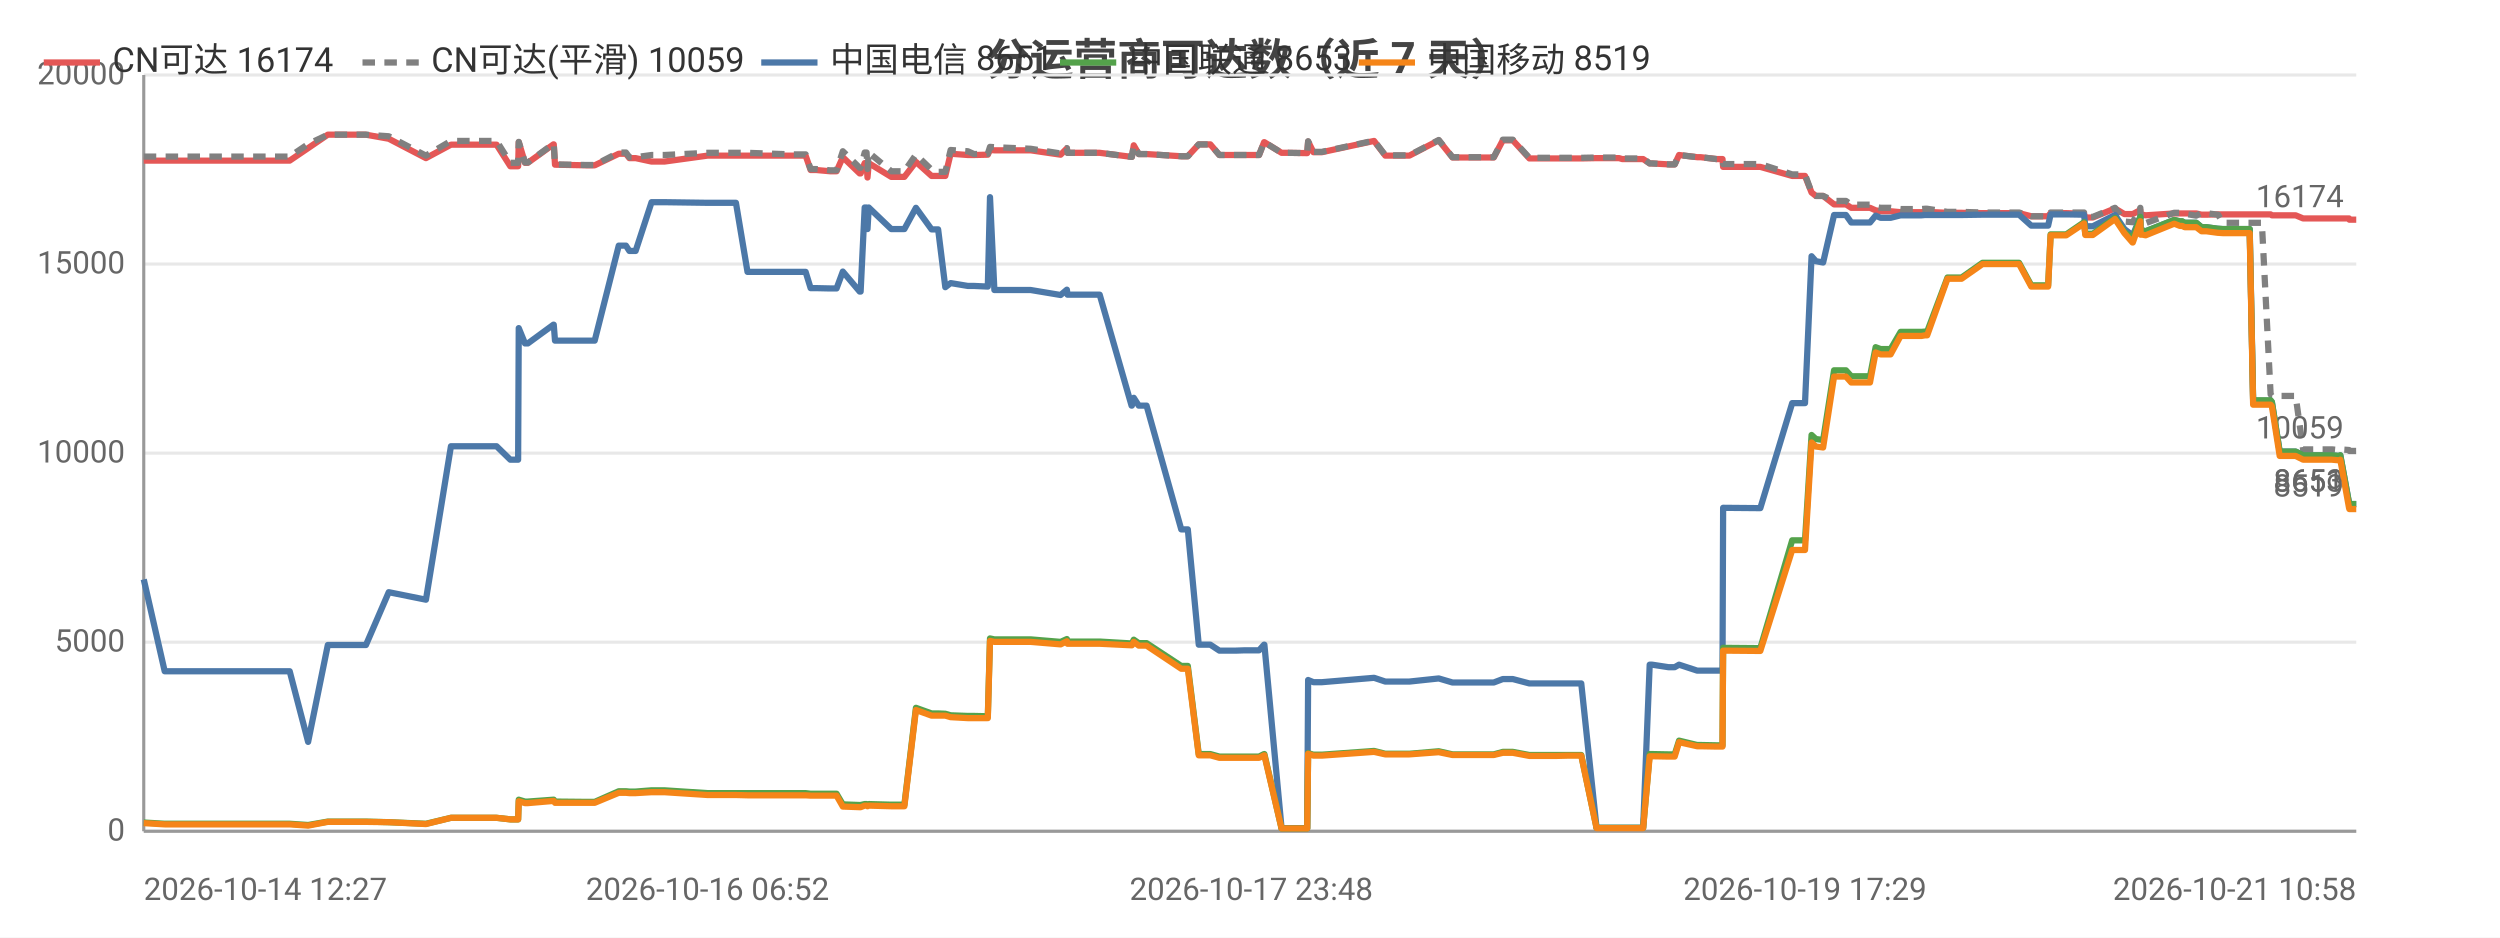
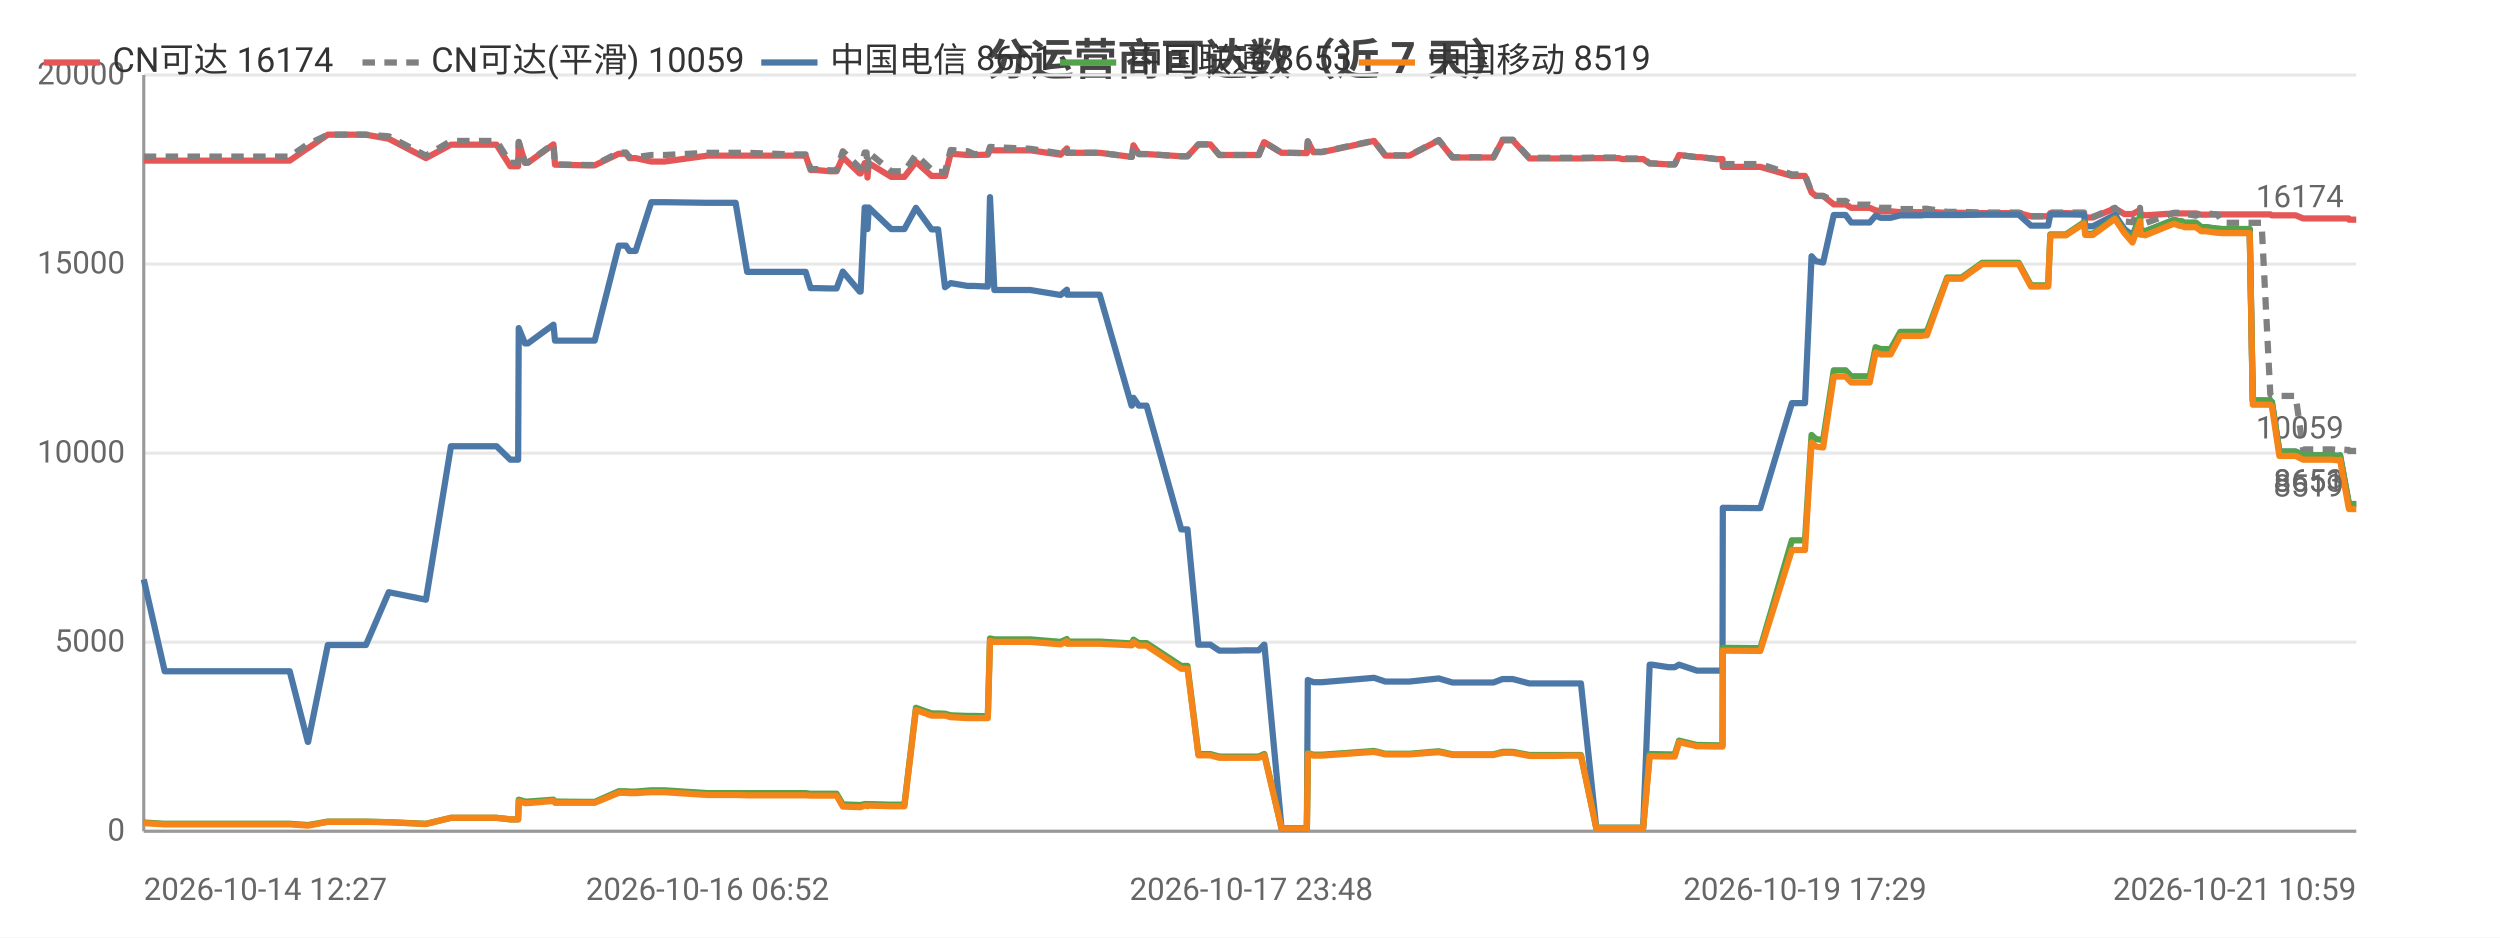
<svg xmlns="http://www.w3.org/2000/svg" width="800" height="300" viewBox="0 0 800 300">
  <rect width="800" height="300" fill="#ffffff" />
  <style>text{font-family:system-ui,-apple-system,'Segoe UI',Roboto,'PingFang SC','Microsoft YaHei','Noto Sans CJK SC',sans-serif}.g{stroke:#e8e8e8;stroke-width:1}.a{stroke:#999;stroke-width:1}.t{font-size:10px;fill:#666}.m{font-size:10px;text-anchor:middle;fill:#666}.e{font-size:10px;text-anchor:end;fill:#666}.l{font-size:11px;fill:#333}.tt{font-size:14px;font-weight:600;text-anchor:middle;fill:#444}.em{font-size:13px;text-anchor:middle;fill:#999}</style>
  <text class="tt" x="400.0" y="24">分运营商可达数（近 7 天）</text>
  <line class="g" x1="46" y1="266" x2="754" y2="266" />
  <text class="e" x="40" y="269">0</text>
  <line class="g" x1="46" y1="205.5" x2="754" y2="205.5" />
  <text class="e" x="40" y="208.5">5000</text>
  <line class="g" x1="46" y1="145" x2="754" y2="145" />
  <text class="e" x="40" y="148">10000</text>
  <line class="g" x1="46" y1="84.5" x2="754" y2="84.5" />
  <text class="e" x="40" y="87.5">15000</text>
  <line class="g" x1="46" y1="24" x2="754" y2="24" />
  <text class="e" x="40" y="27">20000</text>
  <line class="a" x1="46" y1="24" x2="46" y2="266" />
  <line class="a" x1="46" y1="266" x2="754" y2="266" />
-   <polyline fill="none" stroke="#e45756" stroke-width="2" stroke-linejoin="round" points="46,51.4 52.7,51.4 57.6,51.4 67.9,51.4 68.7,51.4 73.4,51.4 79.1,51.4 82.9,51.4 92.7,51.4 98.6,47.4 98.6,47.4 104.9,43.1 104.9,43.1 108.6,43.1 117.1,43.1 124.4,44.4 124.4,44.4 136.3,50.6 144.3,46.3 144.4,46.3 146.6,46.3 146.7,46.3 148.2,46.3 149.2,46.3 150.7,46.3 154.1,46.3 158.9,46.3 163.3,53.2 165.8,53.2 166.0,45.5 168.0,52.1 168.9,52.1 177.1,46.2 177.2,46.2 177.6,52.7 187.6,52.9 188.2,52.9 188.2,52.9 190.3,52.9 198.0,49.2 198.1,49.2 200.3,49.2 201.4,50.6 203.4,50.6 208.5,51.7 208.5,51.7 210.3,51.7 210.4,51.7 212.6,51.7 226.4,49.8 226.5,49.8 227.1,49.8 229.1,49.8 235.5,49.8 239.2,49.8 253.4,49.8 253.8,49.8 254.7,49.8 255.4,49.8 255.5,49.8 257.8,49.8 259.4,54.4 261.2,54.4 265.6,54.8 265.6,54.8 267.7,54.8 269.7,50.3 275.1,55.5 275.4,55.5 276.7,52.2 277.3,52.2 277.6,56.8 278.0,52.2 285.2,56.6 285.2,56.6 287.2,56.6 289.4,56.6 293.1,51.8 293.1,51.8 298.1,56.3 298.2,56.3 300.2,56.3 302.5,56.3 304.2,49.2 304.3,49.2 309.7,49.6 309.7,49.6 311.7,49.6 316.1,49.5 316.8,48.0 316.8,48.0 318.2,48.1 329.8,48.1 339.4,49.5 339.4,49.5 341.4,47.5 341.6,48.9 351.9,48.9 362.1,50.2 362.2,50.2 362.8,46.5 364.4,49.3 366.9,49.3 378.0,50.0 379.1,50.0 379.2,50.0 380.1,50.0 383.6,46.2 385.0,46.2 387.3,46.2 390.2,49.6 392.2,49.6 395.5,49.6 398.3,49.6 398.4,49.6 398.6,49.6 400.4,49.6 402.9,49.6 404.5,45.5 404.6,45.5 410.1,48.9 410.2,48.9 412.2,48.9 418.1,49.0 418.3,49.0 418.6,45.3 420.3,48.7 423.0,48.7 439.7,45.1 443.3,49.8 451.0,49.8 460.4,44.9 464.8,50.4 466.8,50.4 469.8,50.4 474.9,50.4 478.0,50.4 480.9,44.9 481.6,44.9 481.7,44.9 482.0,44.9 482.8,44.9 483.6,44.9 484.1,44.9 489.4,50.7 489.6,50.7 490.1,50.7 493.4,50.7 497.3,50.7 498.0,50.7 501.6,50.7 505.3,50.7 506.0,50.7 510.9,50.6 518.1,50.6 519.1,50.9 519.7,50.9 520.2,50.9 525.8,50.9 527.9,52.3 528.1,52.3 528.7,52.3 533.9,52.6 535.9,52.6 537.3,49.6 537.3,49.6 543.1,50.3 544.2,50.3 549.3,50.9 551.2,50.9 551.4,53.4 562.5,53.4 562.7,53.4 563.3,53.4 573.5,56.3 574.3,56.3 575.4,56.3 575.4,56.3 577.6,56.3 579.7,61.6 581.1,62.7 581.2,62.7 583.4,62.7 586.9,65.4 586.9,65.4 587.7,65.4 588.5,65.4 589.1,65.4 590.7,65.4 592.4,66.5 593.2,66.5 596.2,66.5 598.4,66.5 600.2,67.3 601.8,67.6 603.9,67.6 605.0,67.6 608.2,67.9 609.7,67.9 610.2,67.9 613.9,67.9 614.0,67.9 614.4,67.9 614.9,67.9 616.0,67.8 616.7,67.8 623.2,68.1 623.2,68.1 624.5,68.1 626.6,68.1 626.8,68.1 627.7,68.1 634.4,68.2 634.5,68.2 635.2,68.2 635.9,68.2 636.9,68.2 646.1,68.2 650.0,69.2 653.2,69.2 655.4,69.2 656.2,68.2 656.3,68.2 657.0,68.2 657.1,68.2 657.5,68.2 657.8,68.2 661.2,68.2 666.9,68.4 667.3,69.6 667.4,69.6 669.7,69.6 676.8,66.7 676.8,66.7 679.8,68.5 682.4,68.5 682.5,68.5 684.9,67.2 685.0,68.7 685.6,68.7 686.6,68.9 695.7,68.3 695.8,68.3 697.6,68.3 698.3,68.3 699.1,68.3 702.7,68.3 702.8,68.3 704.5,68.7 705.3,68.7 706.0,68.7 709.7,68.6 709.8,68.6 711.3,68.6 715.9,68.6 716.1,68.6 716.4,68.6 716.4,68.6 716.8,68.6 717.7,68.6 719.2,68.6 719.9,68.6 719.9,68.6 721.0,68.6 723.4,68.6 723.7,68.6 723.8,68.6 726.6,68.6 727.0,68.9 727.0,68.9 729.5,68.9 731.5,68.9 732.2,68.9 732.3,68.9 734.6,68.9 737.0,69.9 737.1,69.9 739.7,69.9 741.3,69.9 742.8,69.9 743.4,69.9 743.4,69.9 744.2,69.9 746.2,69.9 748.4,69.9 748.4,69.9 748.9,69.9 751.7,69.9 751.8,70.3 753.1,70.3 754,70.3" />
+   <polyline fill="none" stroke="#e45756" stroke-width="2" stroke-linejoin="round" points="46,51.4 52.7,51.4 57.6,51.4 67.9,51.4 68.6,51.4 73.4,51.4 79.1,51.4 82.9,51.4 92.7,51.4 98.5,47.4 98.6,47.4 104.9,43.1 104.9,43.1 108.6,43.1 117.1,43.1 124.4,44.4 124.4,44.4 136.3,50.6 144.3,46.3 144.3,46.3 146.6,46.3 146.7,46.3 148.2,46.3 149.2,46.3 150.7,46.3 154.1,46.3 158.9,46.3 163.3,53.2 165.8,53.2 166.0,45.5 168.0,52.1 168.9,52.1 177.1,46.2 177.1,46.2 177.6,52.7 187.6,52.9 188.2,52.9 188.2,52.9 190.3,52.9 198.0,49.2 198.1,49.2 200.3,49.2 201.4,50.6 203.4,50.6 208.4,51.7 208.5,51.7 210.3,51.7 210.3,51.7 212.6,51.7 226.4,49.8 226.5,49.8 227.1,49.8 229.1,49.8 235.4,49.8 239.1,49.8 253.4,49.8 253.8,49.8 254.7,49.8 255.4,49.8 255.5,49.8 257.8,49.8 259.4,54.4 261.2,54.4 265.6,54.8 265.6,54.8 267.7,54.8 269.7,50.3 275.1,55.5 275.4,55.5 276.7,52.2 277.3,52.2 277.6,56.8 278.0,52.2 285.2,56.6 285.2,56.6 287.2,56.6 289.4,56.6 293.1,51.8 293.1,51.8 298.1,56.3 298.1,56.3 300.2,56.3 302.4,56.3 304.2,49.2 304.3,49.2 309.6,49.6 309.7,49.6 311.7,49.6 316.1,49.5 316.8,48.0 316.8,48.0 318.2,48.1 329.7,48.1 339.4,49.5 339.4,49.5 341.4,47.5 341.5,48.9 351.9,48.9 362.1,50.2 362.2,50.2 362.7,46.5 364.4,49.3 366.9,49.3 378.0,50.0 379.1,50.0 379.2,50.0 380.0,50.0 383.5,46.2 385.0,46.2 387.3,46.2 390.2,49.6 392.1,49.6 395.5,49.6 398.3,49.6 398.4,49.6 398.6,49.6 400.4,49.6 402.8,49.6 404.5,45.5 404.6,45.5 410.1,48.9 410.1,48.9 412.2,48.9 418.1,49.0 418.2,49.0 418.5,45.3 420.3,48.7 423.0,48.7 439.7,45.1 443.3,49.8 451.0,49.8 460.4,44.9 464.8,50.4 466.8,50.4 469.8,50.4 474.8,50.4 477.9,50.4 480.8,44.9 481.5,44.9 481.7,44.9 482.0,44.9 482.8,44.9 483.6,44.9 484.1,44.9 489.4,50.7 489.5,50.7 490.1,50.7 493.3,50.7 497.2,50.7 498.0,50.7 501.6,50.7 505.3,50.7 505.9,50.7 510.8,50.6 518.0,50.6 519.1,50.9 519.7,50.9 520.1,50.9 525.8,50.9 527.9,52.3 528.1,52.3 528.7,52.3 533.9,52.6 535.9,52.6 537.3,49.6 537.3,49.6 543.0,50.3 544.2,50.3 549.3,50.9 551.2,50.9 551.3,53.4 562.5,53.4 562.7,53.4 563.3,53.4 573.4,56.3 574.3,56.3 575.3,56.3 575.4,56.3 577.6,56.3 579.7,61.6 581.1,62.7 581.1,62.7 583.4,62.7 586.8,65.4 586.9,65.4 587.6,65.4 588.4,65.4 589.1,65.4 590.6,65.4 592.4,66.5 593.1,66.5 596.2,66.5 598.3,66.5 600.2,67.3 601.8,67.6 603.8,67.6 605.0,67.6 608.1,67.9 609.7,67.9 610.1,67.9 613.8,67.9 614.0,67.9 614.3,67.9 614.9,67.9 615.9,67.8 616.6,67.8 623.1,68.1 623.2,68.1 624.5,68.1 626.6,68.1 626.7,68.1 627.7,68.1 634.3,68.2 634.4,68.2 635.1,68.2 635.8,68.2 636.8,68.2 646.0,68.2 649.9,69.2 653.1,69.2 655.4,69.2 656.1,68.2 656.2,68.2 657.0,68.2 657.0,68.2 657.5,68.2 657.8,68.2 661.1,68.2 666.9,68.4 667.3,69.6 667.3,69.6 669.7,69.6 676.7,66.7 676.8,66.7 679.8,68.5 682.4,68.5 682.4,68.5 684.8,67.2 684.9,68.7 685.6,68.7 686.5,68.9 695.6,68.3 695.7,68.3 697.6,68.3 698.2,68.3 699.0,68.3 702.6,68.3 702.7,68.3 704.4,68.7 705.3,68.7 705.9,68.7 709.6,68.6 709.7,68.6 711.2,68.6 715.8,68.6 716.0,68.6 716.3,68.6 716.4,68.6 716.7,68.6 717.7,68.6 719.1,68.6 719.8,68.6 719.9,68.6 720.9,68.6 723.3,68.6 723.7,68.6 723.7,68.6 726.5,68.6 726.9,68.9 727.0,68.9 729.4,68.9 731.4,68.9 732.2,68.9 732.2,68.9 734.6,68.9 737.0,69.9 737.0,69.9 739.6,69.9 741.3,69.9 742.8,69.9 743.3,69.9 743.3,69.9 744.1,69.9 746.1,69.9 748.3,69.9 748.4,69.9 748.8,69.9 751.6,69.9 751.7,70.3 753.0,70.3 753.9,70.3 754,70.3" />
  <text class="t" x="750" y="66.3" text-anchor="end" fill="#e45756">16174</text>
-   <polyline fill="none" stroke="#808080" stroke-width="2" stroke-dasharray="4,3" stroke-linejoin="round" points="46,50.1 52.7,50.1 57.6,50.1 67.9,50.1 68.7,50.1 73.4,50.1 79.1,50.1 82.9,50.1 92.7,50.1 98.6,46.1 98.6,46.1 104.9,43.1 104.9,43.1 108.6,43.1 117.1,43.1 124.4,43.6 124.4,43.6 136.3,49.8 144.3,45.1 144.4,45.1 146.6,45.1 146.7,45.1 148.2,45.1 149.2,45.1 150.7,45.1 154.1,45.1 158.9,45.1 163.3,52.1 165.8,52.1 166.0,45.4 168.0,52.0 168.9,52.0 177.1,46.0 177.2,46.0 177.6,52.6 187.6,52.8 188.2,52.8 188.2,52.8 190.3,52.8 198.0,48.8 198.1,48.8 200.3,48.8 201.4,50.3 203.4,50.3 208.5,49.6 208.5,49.6 210.3,49.6 210.4,49.6 212.6,49.6 226.4,48.9 226.5,48.9 227.1,48.9 229.1,48.9 235.5,48.9 239.2,48.9 253.4,49.4 253.8,49.4 254.7,49.4 255.4,49.4 255.5,49.4 257.8,49.4 259.4,54.1 261.2,54.1 265.6,54.5 265.6,54.5 267.7,54.5 269.7,48.4 275.1,53.7 275.4,53.7 276.7,48.8 277.3,48.8 277.6,54.1 278.0,48.8 285.2,54.8 285.2,54.8 287.2,54.8 289.4,54.8 293.1,49.5 293.1,49.5 298.1,54.3 298.2,54.3 300.2,55.0 302.5,55.0 304.2,48.0 304.3,48.0 309.7,48.4 309.7,48.4 311.7,49.3 316.1,49.2 316.8,47.0 316.8,47.0 318.2,47.1 329.8,47.6 339.4,49.1 339.4,49.1 341.4,47.4 341.6,48.9 351.9,48.9 362.1,50.2 362.2,50.2 362.8,46.5 364.4,49.3 366.9,49.3 378.0,50.0 379.1,50.0 379.2,50.0 380.1,50.0 383.6,46.2 385.0,46.2 387.3,46.2 390.2,49.6 392.2,49.6 395.5,49.6 398.3,49.6 398.4,49.6 398.6,49.6 400.4,49.6 402.9,49.6 404.5,45.5 404.6,45.5 410.1,48.9 410.2,48.9 412.2,48.9 418.1,49.0 418.3,49.0 418.6,45.2 420.3,48.6 423.0,48.6 439.7,45.0 443.3,49.7 451.0,49.7 460.4,44.8 464.8,50.3 466.8,50.3 469.8,50.3 474.9,50.3 478.0,50.3 480.9,44.7 481.6,44.7 481.7,44.7 482.0,44.7 482.8,44.7 483.6,44.7 484.1,44.7 489.4,50.5 489.6,50.5 490.1,50.5 493.4,50.5 497.3,50.5 498.0,50.5 501.6,50.5 505.3,50.5 506.0,50.5 510.9,50.4 518.1,50.4 519.1,50.7 519.7,50.7 520.2,50.7 525.8,50.7 527.9,52.3 528.1,52.3 528.7,52.3 533.9,52.6 535.9,52.6 537.3,49.6 537.3,49.6 543.1,50.3 544.2,50.3 549.3,50.9 551.2,50.9 551.4,52.5 562.5,52.5 562.7,52.5 563.3,52.5 573.5,55.8 574.3,55.8 575.4,55.8 575.4,55.8 577.6,55.8 579.7,61.6 581.1,62.7 581.2,62.7 583.4,62.7 586.9,64.3 586.9,64.3 587.7,64.3 588.5,64.3 589.1,64.3 590.7,64.3 592.4,65.5 593.2,65.5 596.2,65.5 598.4,65.5 600.2,66.2 601.8,66.5 603.9,66.5 605.0,66.5 608.2,66.9 609.7,66.9 610.2,66.9 613.9,66.9 614.0,66.9 614.4,66.9 614.9,66.9 616.0,66.8 616.7,66.8 623.2,67.8 623.2,67.8 624.5,67.8 626.6,67.8 626.8,67.8 627.7,67.8 634.4,68.0 634.5,68.0 635.2,68.0 635.9,68.0 636.9,68.0 646.1,68.0 650.0,69.2 653.2,69.2 655.4,69.2 656.2,68.0 656.3,68.0 657.0,68.0 657.1,68.0 657.5,68.0 657.8,68.0 661.2,68.0 666.9,68.0 667.3,69.4 667.4,69.4 669.7,69.4 676.8,66.5 676.8,66.5 679.8,70.9 682.4,71.1 682.5,71.1 684.9,66.5 685.0,71.1 685.6,71.1 686.6,71.4 695.7,68.1 695.8,68.1 697.6,68.1 698.3,68.1 699.1,68.4 702.7,69.0 702.8,69.0 704.5,68.2 705.3,68.2 706.0,68.2 709.7,68.7 709.8,68.7 711.3,71.3 715.9,71.3 716.1,71.3 716.4,71.3 716.4,71.3 716.8,71.3 717.7,71.3 719.2,71.3 719.9,71.3 719.9,71.3 721.0,71.3 723.4,71.3 723.7,71.3 723.8,71.3 726.6,126.2 727.0,126.7 727.0,126.7 729.5,126.7 731.5,126.7 732.2,126.7 732.3,126.7 734.6,126.7 737.0,143.8 737.1,143.8 739.7,143.8 741.3,143.8 742.8,143.8 743.4,143.8 743.4,143.8 744.2,143.8 746.2,143.8 748.4,144.0 748.4,144.0 748.9,143.8 751.7,144.0 751.8,144.3 753.1,144.3 754,144.3" />
+   <polyline fill="none" stroke="#808080" stroke-width="2" stroke-dasharray="4,3" stroke-linejoin="round" points="46,50.1 52.7,50.1 57.6,50.1 67.9,50.1 68.6,50.1 73.4,50.1 79.1,50.1 82.9,50.1 92.7,50.1 98.5,46.1 98.6,46.1 104.9,43.1 104.9,43.1 108.6,43.1 117.1,43.1 124.4,43.6 124.4,43.6 136.3,49.8 144.3,45.1 144.3,45.1 146.6,45.1 146.7,45.1 148.2,45.1 149.2,45.1 150.7,45.1 154.1,45.1 158.9,45.1 163.3,52.1 165.8,52.1 166.0,45.4 168.0,52.0 168.9,52.0 177.1,46.0 177.1,46.0 177.6,52.6 187.6,52.8 188.2,52.8 188.2,52.8 190.3,52.8 198.0,48.8 198.1,48.8 200.3,48.8 201.4,50.3 203.4,50.3 208.4,49.6 208.5,49.6 210.3,49.6 210.3,49.6 212.6,49.6 226.4,48.9 226.5,48.9 227.1,48.9 229.1,48.9 235.4,48.9 239.1,48.9 253.4,49.4 253.8,49.4 254.7,49.4 255.4,49.4 255.5,49.4 257.8,49.4 259.4,54.1 261.2,54.1 265.6,54.5 265.6,54.5 267.7,54.5 269.7,48.4 275.1,53.7 275.4,53.7 276.7,48.8 277.3,48.8 277.6,54.1 278.0,48.8 285.2,54.8 285.2,54.8 287.2,54.8 289.4,54.8 293.1,49.5 293.1,49.5 298.1,54.3 298.1,54.3 300.2,55.0 302.4,55.0 304.2,48.0 304.3,48.0 309.6,48.4 309.7,48.4 311.7,49.3 316.1,49.2 316.8,47.0 316.8,47.0 318.2,47.1 329.7,47.6 339.4,49.1 339.4,49.1 341.4,47.4 341.5,48.9 351.9,48.9 362.1,50.2 362.2,50.2 362.7,46.5 364.4,49.3 366.9,49.3 378.0,50.0 379.1,50.0 379.2,50.0 380.0,50.0 383.5,46.2 385.0,46.2 387.3,46.2 390.2,49.6 392.1,49.6 395.5,49.6 398.3,49.6 398.4,49.6 398.6,49.6 400.4,49.6 402.8,49.6 404.5,45.5 404.6,45.5 410.1,48.9 410.1,48.9 412.2,48.9 418.1,49.0 418.2,49.0 418.5,45.2 420.3,48.6 423.0,48.6 439.7,45.0 443.3,49.7 451.0,49.7 460.4,44.8 464.8,50.3 466.8,50.3 469.8,50.3 474.8,50.3 477.9,50.3 480.8,44.7 481.5,44.7 481.7,44.7 482.0,44.7 482.8,44.7 483.6,44.7 484.1,44.7 489.4,50.5 489.5,50.5 490.1,50.5 493.3,50.5 497.2,50.5 498.0,50.5 501.6,50.5 505.3,50.5 505.9,50.5 510.8,50.4 518.0,50.4 519.1,50.7 519.7,50.7 520.1,50.7 525.8,50.7 527.9,52.3 528.1,52.3 528.7,52.3 533.9,52.6 535.9,52.6 537.3,49.6 537.3,49.6 543.0,50.3 544.2,50.3 549.3,50.9 551.2,50.9 551.3,52.5 562.5,52.5 562.7,52.5 563.3,52.5 573.4,55.8 574.3,55.8 575.3,55.8 575.4,55.8 577.6,55.8 579.7,61.6 581.1,62.7 581.1,62.7 583.4,62.7 586.8,64.3 586.9,64.3 587.6,64.3 588.4,64.3 589.1,64.3 590.6,64.3 592.4,65.5 593.1,65.5 596.2,65.5 598.3,65.5 600.2,66.2 601.8,66.5 603.8,66.5 605.0,66.5 608.1,66.9 609.7,66.9 610.1,66.9 613.8,66.9 614.0,66.9 614.3,66.9 614.9,66.9 615.9,66.8 616.6,66.8 623.1,67.8 623.2,67.8 624.5,67.8 626.6,67.8 626.7,67.8 627.7,67.8 634.3,68.0 634.4,68.0 635.1,68.0 635.8,68.0 636.8,68.0 646.0,68.0 649.9,69.2 653.1,69.2 655.4,69.2 656.1,68.0 656.2,68.0 657.0,68.0 657.0,68.0 657.5,68.0 657.8,68.0 661.1,68.0 666.9,68.0 667.3,69.4 667.3,69.4 669.7,69.4 676.7,66.5 676.8,66.5 679.8,70.9 682.4,71.1 682.4,71.1 684.8,66.5 684.9,71.1 685.6,71.1 686.5,71.4 695.6,68.1 695.7,68.1 697.6,68.1 698.2,68.1 699.0,68.4 702.6,69.0 702.7,69.0 704.4,68.2 705.3,68.2 705.9,68.2 709.6,68.7 709.7,68.7 711.2,71.3 715.8,71.3 716.0,71.3 716.3,71.3 716.4,71.3 716.7,71.3 717.7,71.3 719.1,71.3 719.8,71.3 719.9,71.3 720.9,71.3 723.3,71.3 723.7,71.3 723.7,71.3 726.5,126.2 726.9,126.7 727.0,126.7 729.4,126.7 731.4,126.7 732.2,126.7 732.2,126.7 734.6,126.7 737.0,143.8 737.0,143.8 739.6,143.8 741.3,143.8 742.8,143.8 743.3,143.8 743.3,143.8 744.1,143.8 746.1,143.8 748.3,144.0 748.4,144.0 748.8,143.8 751.6,144.0 751.7,144.3 753.0,144.3 753.9,144.3 754,144.3" />
  <text class="t" x="750" y="140.3" text-anchor="end" fill="#808080">10059</text>
-   <polyline fill="none" stroke="#4c78a8" stroke-width="2" stroke-linejoin="round" points="46,185.4 52.7,214.8 57.6,214.8 67.9,214.8 68.7,214.8 73.4,214.8 79.1,214.8 82.9,214.8 92.7,214.8 98.6,237.4 98.6,237.4 104.9,206.4 104.9,206.4 108.6,206.4 117.1,206.4 124.4,189.5 124.4,189.5 136.3,191.9 144.3,142.8 144.4,142.8 146.6,142.8 146.7,142.8 148.2,142.8 149.2,142.8 150.7,142.8 154.1,142.8 158.9,142.8 163.3,147.1 165.8,147.1 166.0,105.0 168.0,109.9 168.9,109.9 177.1,103.9 177.2,103.9 177.6,109.0 187.6,109.0 188.2,109.0 188.2,109.0 190.3,109.0 198.0,78.6 198.1,78.6 200.3,78.6 201.4,80.3 203.4,80.3 208.5,64.7 208.5,64.7 210.3,64.7 210.4,64.7 212.6,64.7 226.4,64.9 226.5,64.9 227.1,64.9 229.1,64.9 235.5,64.9 239.2,87.0 253.4,87.0 253.8,87.0 254.7,87.0 255.4,87.0 255.5,87.0 257.8,87.0 259.4,92.2 261.2,92.2 265.6,92.3 265.6,92.3 267.7,92.3 269.7,86.9 275.1,93.3 275.4,93.3 276.7,66.4 277.3,66.4 277.6,73.3 278.0,66.4 285.2,73.3 285.2,73.3 287.2,73.3 289.4,73.3 293.1,66.5 293.1,66.5 298.1,73.4 298.2,73.4 300.2,73.4 302.5,91.9 304.2,90.6 304.3,90.6 309.7,91.5 309.7,91.5 311.7,91.5 316.1,91.7 316.8,63.1 316.8,63.1 318.2,92.8 329.8,92.8 339.4,94.4 339.4,94.4 341.4,92.7 341.6,94.3 351.9,94.3 362.1,129.8 362.2,129.8 362.8,127.3 364.4,129.8 366.9,129.8 378.0,169.4 379.1,169.4 379.2,169.4 380.1,169.4 383.6,206.3 385.0,206.3 387.3,206.3 390.2,208.2 392.2,208.2 395.5,208.2 398.3,208.1 398.4,208.1 398.6,208.1 400.4,208.1 402.9,208.1 404.5,206.3 404.6,206.3 410.1,265.0 410.2,265.0 412.2,265.0 418.1,265.0 418.3,265.0 418.6,217.6 420.3,218.3 423.0,218.3 439.7,216.9 443.3,218.1 451.0,218.1 460.4,217.1 464.8,218.4 466.8,218.4 469.8,218.4 474.9,218.4 478.0,218.4 480.9,217.3 481.6,217.3 481.7,217.3 482.0,217.3 482.8,217.3 483.6,217.3 484.1,217.3 489.4,218.7 489.6,218.7 490.1,218.7 493.4,218.7 497.3,218.7 498.0,218.7 501.6,218.7 505.3,218.7 506.0,218.7 510.9,264.9 518.1,264.9 519.1,264.9 519.7,264.9 520.2,264.9 525.8,264.9 527.9,212.7 528.1,212.7 528.7,212.7 533.9,213.5 535.9,213.5 537.3,212.7 537.3,212.7 543.1,214.6 544.2,214.6 549.3,214.6 551.2,214.6 551.4,162.5 562.5,162.6 562.7,162.6 563.3,162.6 573.5,129.0 574.3,129.0 575.4,129.0 575.4,129.0 577.6,129.0 579.7,82.0 581.1,83.6 581.2,83.6 583.4,84.0 586.9,68.8 586.9,68.8 587.7,68.8 588.5,68.8 589.1,68.8 590.7,68.8 592.4,71.2 593.2,71.2 596.2,71.2 598.4,71.2 600.2,69.0 601.8,69.7 603.9,69.7 605.0,69.7 608.2,68.9 609.7,68.9 610.2,68.9 613.9,68.9 614.0,68.9 614.4,68.9 614.9,68.9 616.0,68.8 616.7,68.8 623.2,68.8 623.2,68.8 624.5,68.8 626.6,68.8 626.8,68.8 627.7,68.8 634.4,68.7 634.5,68.7 635.2,68.7 635.9,68.7 636.9,68.7 646.1,68.7 650.0,72.2 653.2,72.2 655.4,72.2 656.2,68.6 656.3,68.6 657.0,68.6 657.1,68.6 657.5,68.6 657.8,68.6 661.2,68.6 666.9,68.7 667.3,72.4 667.4,72.4 669.7,72.4 676.8,68.8 676.8,68.8 679.8,73.3 682.4,75.3 682.5,75.3 684.9,69.4 685.0,73.7 685.6,73.7 686.6,74.0 695.7,70.4 695.8,70.4 697.6,70.9 698.3,70.9 699.1,71.3 702.7,71.3 702.8,71.3 704.5,72.7 705.3,72.7 706.0,72.7 709.7,73.2 709.8,73.2 711.3,73.3 715.9,73.3 716.1,73.3 716.4,73.3 716.4,73.3 716.8,73.3 717.7,73.3 719.2,73.3 719.9,73.3 719.9,73.3 721.0,128.2 723.4,128.2 723.7,128.2 723.8,128.2 726.6,128.2 727.0,128.7 727.0,128.7 729.5,144.5 731.5,144.5 732.2,144.5 732.3,144.5 734.6,144.5 737.0,145.7 737.1,145.7 739.7,145.7 741.3,145.7 742.8,145.7 743.4,145.7 743.4,145.7 744.2,145.7 746.2,145.7 748.4,145.9 748.4,145.9 748.9,145.7 751.7,161.0 751.8,161.3 753.1,161.3 754,161.3" />
+   <polyline fill="none" stroke="#4c78a8" stroke-width="2" stroke-linejoin="round" points="46,185.4 52.7,214.8 57.6,214.8 67.9,214.8 68.6,214.8 73.4,214.8 79.1,214.8 82.9,214.8 92.7,214.8 98.5,237.4 98.6,237.4 104.9,206.4 104.9,206.4 108.6,206.4 117.1,206.4 124.4,189.5 124.4,189.5 136.3,191.9 144.3,142.8 144.3,142.8 146.6,142.8 146.7,142.8 148.2,142.8 149.2,142.8 150.7,142.8 154.1,142.8 158.9,142.8 163.3,147.1 165.8,147.1 166.0,105.0 168.0,109.9 168.9,109.9 177.1,103.9 177.1,103.9 177.6,109.0 187.6,109.0 188.2,109.0 188.2,109.0 190.3,109.0 198.0,78.6 198.1,78.6 200.3,78.6 201.4,80.3 203.4,80.3 208.4,64.7 208.5,64.7 210.3,64.7 210.3,64.7 212.6,64.7 226.4,64.9 226.5,64.9 227.1,64.9 229.1,64.9 235.4,64.9 239.1,87.0 253.4,87.0 253.8,87.0 254.7,87.0 255.4,87.0 255.5,87.0 257.8,87.0 259.4,92.2 261.2,92.2 265.6,92.3 265.6,92.3 267.7,92.3 269.7,86.9 275.1,93.3 275.4,93.3 276.7,66.4 277.3,66.4 277.6,73.3 278.0,66.4 285.2,73.3 285.2,73.3 287.2,73.3 289.4,73.3 293.1,66.5 293.1,66.5 298.1,73.4 298.1,73.4 300.2,73.4 302.4,91.9 304.2,90.6 304.3,90.6 309.6,91.5 309.7,91.5 311.7,91.5 316.1,91.7 316.8,63.1 316.8,63.1 318.2,92.8 329.7,92.8 339.4,94.4 339.4,94.4 341.4,92.7 341.5,94.3 351.9,94.3 362.1,129.8 362.2,129.8 362.7,127.3 364.4,129.8 366.9,129.8 378.0,169.4 379.1,169.4 379.2,169.4 380.0,169.4 383.5,206.3 385.0,206.3 387.3,206.3 390.2,208.2 392.1,208.2 395.5,208.2 398.3,208.1 398.4,208.1 398.6,208.1 400.4,208.1 402.8,208.1 404.5,206.3 404.6,206.3 410.1,265.0 410.1,265.0 412.2,265.0 418.1,265.0 418.2,265.0 418.5,217.6 420.3,218.3 423.0,218.3 439.7,216.9 443.3,218.1 451.0,218.1 460.4,217.1 464.8,218.4 466.8,218.4 469.8,218.4 474.8,218.4 477.9,218.4 480.8,217.3 481.5,217.3 481.7,217.3 482.0,217.3 482.8,217.3 483.6,217.3 484.1,217.3 489.4,218.7 489.5,218.7 490.1,218.7 493.3,218.7 497.2,218.7 498.0,218.7 501.6,218.7 505.3,218.7 505.9,218.7 510.8,264.9 518.0,264.9 519.1,264.9 519.7,264.9 520.1,264.9 525.8,264.9 527.9,212.7 528.1,212.7 528.7,212.7 533.9,213.5 535.9,213.5 537.3,212.7 537.3,212.7 543.0,214.6 544.2,214.6 549.3,214.6 551.2,214.6 551.3,162.5 562.5,162.6 562.7,162.6 563.3,162.6 573.4,129.0 574.3,129.0 575.3,129.0 575.4,129.0 577.6,129.0 579.7,82.0 581.1,83.6 581.1,83.6 583.4,84.0 586.8,68.8 586.9,68.8 587.6,68.8 588.4,68.8 589.1,68.8 590.6,68.8 592.4,71.2 593.1,71.2 596.2,71.2 598.3,71.2 600.2,69.0 601.8,69.7 603.8,69.7 605.0,69.7 608.1,68.9 609.7,68.9 610.1,68.9 613.8,68.9 614.0,68.9 614.3,68.9 614.9,68.9 615.9,68.8 616.6,68.8 623.1,68.8 623.2,68.8 624.5,68.8 626.6,68.8 626.7,68.8 627.7,68.8 634.3,68.7 634.4,68.7 635.1,68.7 635.8,68.7 636.8,68.7 646.0,68.7 649.9,72.2 653.1,72.2 655.4,72.2 656.1,68.6 656.2,68.6 657.0,68.6 657.0,68.6 657.5,68.6 657.8,68.6 661.1,68.6 666.9,68.7 667.3,72.4 667.3,72.4 669.7,72.4 676.7,68.8 676.8,68.8 679.8,73.3 682.4,75.3 682.4,75.3 684.8,69.4 684.9,73.7 685.6,73.7 686.5,74.0 695.6,70.4 695.7,70.4 697.6,70.9 698.2,70.9 699.0,71.3 702.6,71.3 702.7,71.3 704.4,72.7 705.3,72.7 705.9,72.7 709.6,73.2 709.7,73.2 711.2,73.3 715.8,73.3 716.0,73.3 716.3,73.3 716.4,73.3 716.7,73.3 717.7,73.3 719.1,73.3 719.8,73.3 719.9,73.3 720.9,128.2 723.3,128.2 723.7,128.2 723.7,128.2 726.5,128.2 726.9,128.7 727.0,128.7 729.4,144.5 731.4,144.5 732.2,144.5 732.2,144.5 734.6,144.5 737.0,145.7 737.0,145.7 739.6,145.7 741.3,145.7 742.8,145.7 743.3,145.7 743.3,145.7 744.1,145.7 746.1,145.7 748.3,145.9 748.4,145.9 748.8,145.7 751.6,161.0 751.7,161.3 753.0,161.3 753.9,161.3 754,161.3" />
  <text class="t" x="750" y="157.3" text-anchor="end" fill="#4c78a8">8651</text>
-   <polyline fill="none" stroke="#54a24b" stroke-width="2" stroke-linejoin="round" points="46,263.2 52.7,263.6 57.6,263.6 67.9,263.6 68.7,263.6 73.4,263.6 79.1,263.6 82.9,263.6 92.7,263.6 98.6,264.0 98.6,264.0 104.9,262.9 104.9,262.9 108.6,262.9 117.1,262.9 124.4,263.1 124.4,263.1 136.3,263.6 144.3,261.7 144.4,261.7 146.6,261.7 146.7,261.7 148.2,261.7 149.2,261.7 150.7,261.7 154.1,261.7 158.9,261.7 163.3,262.2 165.8,262.2 166.0,255.9 168.0,256.5 168.9,256.5 177.1,255.9 177.2,255.9 177.6,256.5 187.6,256.6 188.2,256.6 188.2,256.6 190.3,256.6 198.0,253.2 198.1,253.2 200.3,253.2 201.4,253.3 203.4,253.3 208.5,252.9 208.5,252.9 210.3,252.9 210.4,252.9 212.6,252.9 226.4,253.8 226.5,253.8 227.1,253.8 229.1,253.8 235.5,253.8 239.2,253.8 253.4,253.8 253.8,253.8 254.7,253.8 255.4,253.8 255.5,253.8 257.8,253.8 259.4,254.0 261.2,254.0 265.6,254.0 265.6,254.0 267.7,254.0 269.7,257.4 275.1,257.6 275.4,257.6 276.7,257.3 277.3,257.3 277.6,257.5 278.0,257.3 285.2,257.5 285.2,257.5 287.2,257.5 289.4,257.5 293.1,226.5 293.1,226.5 298.1,228.3 298.2,228.3 300.2,228.3 302.5,228.4 304.2,228.9 304.3,228.9 309.7,229.1 309.7,229.1 311.7,229.1 316.1,229.2 316.8,204.3 316.8,204.3 318.2,204.6 329.8,204.6 339.4,205.4 339.4,205.4 341.4,204.5 341.6,205.3 351.9,205.3 362.1,205.9 362.2,205.9 362.8,204.7 364.4,205.8 366.9,205.8 378.0,213.1 379.1,213.1 379.2,213.1 380.1,213.1 383.6,241.3 385.0,241.3 387.3,241.3 390.2,242.1 392.2,242.1 395.5,242.1 398.3,242.1 398.4,242.1 398.6,242.1 400.4,242.1 402.9,242.1 404.5,241.3 404.6,241.3 410.1,265.1 410.2,265.1 412.2,265.1 418.1,265.1 418.3,265.1 418.6,241.0 420.3,241.5 423.0,241.5 439.7,240.3 443.3,241.2 451.0,241.2 460.4,240.4 464.8,241.4 466.8,241.4 469.8,241.4 474.9,241.4 478.0,241.4 480.9,240.6 481.6,240.6 481.7,240.6 482.0,240.6 482.8,240.6 483.6,240.6 484.1,240.6 489.4,241.6 489.6,241.6 490.1,241.6 493.4,241.6 497.3,241.6 498.0,241.6 501.6,241.6 505.3,241.6 506.0,241.6 510.9,264.9 518.1,264.9 519.1,264.9 519.7,264.9 520.2,264.9 525.8,264.9 527.9,241.3 528.1,241.3 528.7,241.3 533.9,241.4 535.9,241.4 537.3,237.0 537.3,237.0 543.1,238.4 544.2,238.4 549.3,238.5 551.2,238.5 551.4,207.3 562.5,207.4 562.7,207.4 563.3,207.4 573.5,172.9 574.3,172.9 575.4,172.9 575.4,172.9 577.6,172.9 579.7,139.2 581.1,140.5 581.2,140.5 583.4,140.8 586.9,118.5 586.9,118.5 587.7,118.5 588.5,118.5 589.1,118.5 590.7,118.5 592.4,120.4 593.2,120.4 596.2,120.4 598.4,120.4 600.2,111.1 601.8,111.7 603.9,111.7 605.0,111.7 608.2,106.2 609.7,106.2 610.2,106.2 613.9,106.2 614.0,106.2 614.4,106.2 614.9,106.2 616.0,106.1 616.7,106.1 623.2,88.8 623.2,88.8 624.5,88.8 626.6,88.8 626.8,88.8 627.7,88.8 634.4,84.1 634.5,84.1 635.2,84.1 635.9,84.1 636.9,84.1 646.1,84.1 650.0,91.3 653.2,91.3 655.4,91.3 656.2,75.0 656.3,75.0 657.0,75.0 657.1,75.0 657.5,75.0 657.8,75.0 661.2,75.0 666.9,71.1 667.3,74.8 667.4,74.8 669.7,74.8 676.8,69.7 676.8,69.7 679.8,74.2 682.4,76.2 682.5,76.2 684.9,69.4 685.0,73.8 685.6,73.8 686.6,74.0 695.7,70.4 695.8,70.4 697.6,70.8 698.3,70.8 699.1,71.3 702.7,71.3 702.8,71.3 704.5,72.7 705.3,72.7 706.0,72.7 709.7,73.2 709.8,73.2 711.3,73.3 715.9,73.3 716.1,73.3 716.4,73.3 716.4,73.3 716.8,73.3 717.7,73.3 719.2,73.3 719.9,73.3 719.9,73.3 721.0,128.1 723.4,128.1 723.7,128.1 723.8,128.1 726.6,128.1 727.0,128.6 727.0,128.6 729.5,144.5 731.5,144.5 732.2,144.5 732.3,144.5 734.6,144.5 737.0,145.7 737.1,145.7 739.7,145.7 741.3,145.7 742.8,145.7 743.4,145.7 743.4,145.7 744.2,145.7 746.2,145.7 748.4,145.9 748.4,145.9 748.9,145.7 751.7,161.0 751.8,161.3 753.1,161.3 754,161.3" />
+   <polyline fill="none" stroke="#54a24b" stroke-width="2" stroke-linejoin="round" points="46,263.2 52.7,263.6 57.6,263.6 67.9,263.6 68.6,263.6 73.4,263.6 79.1,263.6 82.9,263.6 92.7,263.6 98.5,264.0 98.6,264.0 104.9,262.9 104.9,262.9 108.6,262.9 117.1,262.9 124.4,263.1 124.4,263.1 136.3,263.6 144.3,261.7 144.3,261.7 146.6,261.7 146.7,261.7 148.2,261.7 149.2,261.7 150.7,261.7 154.1,261.7 158.9,261.7 163.3,262.2 165.8,262.2 166.0,255.9 168.0,256.5 168.9,256.5 177.1,255.9 177.1,255.9 177.6,256.5 187.6,256.6 188.2,256.6 188.2,256.6 190.3,256.6 198.0,253.2 198.1,253.2 200.3,253.2 201.4,253.3 203.4,253.3 208.4,252.9 208.5,252.9 210.3,252.9 210.3,252.9 212.6,252.9 226.4,253.8 226.5,253.8 227.1,253.8 229.1,253.8 235.4,253.8 239.1,253.8 253.4,253.8 253.8,253.8 254.7,253.8 255.4,253.8 255.5,253.8 257.8,253.8 259.4,254.0 261.2,254.0 265.6,254.0 265.6,254.0 267.7,254.0 269.7,257.4 275.1,257.6 275.4,257.6 276.7,257.3 277.3,257.3 277.6,257.5 278.0,257.3 285.2,257.5 285.2,257.5 287.2,257.5 289.4,257.5 293.1,226.5 293.1,226.5 298.1,228.3 298.1,228.3 300.2,228.3 302.4,228.4 304.2,228.9 304.3,228.9 309.6,229.1 309.7,229.1 311.7,229.1 316.1,229.2 316.8,204.3 316.8,204.3 318.2,204.6 329.7,204.6 339.4,205.4 339.4,205.4 341.4,204.5 341.5,205.3 351.9,205.3 362.1,205.9 362.2,205.9 362.7,204.7 364.4,205.8 366.9,205.8 378.0,213.1 379.1,213.1 379.2,213.1 380.0,213.1 383.5,241.3 385.0,241.3 387.3,241.3 390.2,242.1 392.1,242.1 395.5,242.1 398.3,242.1 398.4,242.1 398.6,242.1 400.4,242.1 402.8,242.1 404.5,241.3 404.6,241.3 410.1,265.1 410.1,265.1 412.2,265.1 418.1,265.1 418.2,265.1 418.5,241.0 420.3,241.5 423.0,241.5 439.7,240.3 443.3,241.2 451.0,241.2 460.4,240.4 464.8,241.4 466.8,241.4 469.8,241.4 474.8,241.4 477.9,241.4 480.8,240.6 481.5,240.6 481.7,240.6 482.0,240.6 482.8,240.6 483.6,240.6 484.1,240.6 489.4,241.6 489.5,241.6 490.1,241.6 493.3,241.6 497.2,241.6 498.0,241.6 501.6,241.6 505.3,241.6 505.9,241.6 510.8,264.9 518.0,264.9 519.1,264.9 519.7,264.9 520.1,264.9 525.8,264.9 527.9,241.3 528.1,241.3 528.7,241.3 533.9,241.4 535.9,241.4 537.3,237.0 537.3,237.0 543.0,238.4 544.2,238.4 549.3,238.5 551.2,238.5 551.3,207.3 562.5,207.4 562.7,207.4 563.3,207.4 573.4,172.9 574.3,172.9 575.3,172.9 575.4,172.9 577.6,172.9 579.7,139.2 581.1,140.5 581.1,140.5 583.4,140.8 586.8,118.5 586.9,118.5 587.6,118.5 588.4,118.5 589.1,118.5 590.6,118.5 592.4,120.4 593.1,120.4 596.2,120.4 598.3,120.4 600.2,111.1 601.8,111.7 603.8,111.7 605.0,111.7 608.1,106.2 609.7,106.2 610.1,106.2 613.8,106.2 614.0,106.2 614.3,106.2 614.9,106.2 615.9,106.1 616.6,106.1 623.1,88.8 623.2,88.8 624.5,88.8 626.6,88.8 626.7,88.8 627.7,88.8 634.3,84.1 634.4,84.1 635.1,84.1 635.8,84.1 636.8,84.1 646.0,84.1 649.9,91.3 653.1,91.3 655.4,91.3 656.1,75.0 656.2,75.0 657.0,75.0 657.0,75.0 657.5,75.0 657.8,75.0 661.1,75.0 666.9,71.1 667.3,74.8 667.3,74.8 669.7,74.8 676.7,69.7 676.8,69.7 679.8,74.2 682.4,76.2 682.4,76.2 684.8,69.4 684.9,73.8 685.6,73.8 686.5,74.0 695.6,70.4 695.7,70.4 697.6,70.8 698.2,70.8 699.0,71.3 702.6,71.3 702.7,71.3 704.4,72.7 705.3,72.7 705.9,72.7 709.6,73.2 709.7,73.2 711.2,73.3 715.8,73.3 716.0,73.3 716.3,73.3 716.4,73.3 716.7,73.3 717.7,73.3 719.1,73.3 719.8,73.3 719.9,73.3 720.9,128.1 723.3,128.1 723.7,128.1 723.7,128.1 726.5,128.1 726.9,128.6 727.0,128.6 729.4,144.5 731.4,144.5 732.2,144.5 732.2,144.5 734.6,144.5 737.0,145.7 737.0,145.7 739.6,145.7 741.3,145.7 742.8,145.7 743.3,145.7 743.3,145.7 744.1,145.7 746.1,145.7 748.3,145.9 748.4,145.9 748.8,145.7 751.6,161.0 751.7,161.3 753.0,161.3 753.9,161.3 754,161.3" />
  <text class="t" x="750" y="157.3" text-anchor="end" fill="#54a24b">8653</text>
-   <polyline fill="none" stroke="#f58518" stroke-width="2" stroke-linejoin="round" points="46,263.4 52.7,263.8 57.6,263.8 67.9,263.8 68.7,263.8 73.4,263.8 79.1,263.8 82.9,263.8 92.7,263.8 98.6,264.2 98.6,264.2 104.9,263.0 104.9,263.0 108.6,263.0 117.1,263.0 124.4,263.1 124.4,263.1 136.3,263.7 144.3,261.7 144.4,261.7 146.6,261.7 146.7,261.7 148.2,261.7 149.2,261.7 150.7,261.7 154.1,261.7 158.9,261.7 163.3,262.2 165.8,262.2 166.0,256.4 168.0,257.0 168.9,257.0 177.1,256.3 177.2,256.3 177.6,256.9 187.6,256.9 188.2,256.9 188.2,256.9 190.3,256.9 198.0,253.7 198.1,253.7 200.3,253.7 201.4,253.8 203.4,253.8 208.5,253.5 208.5,253.5 210.3,253.5 210.4,253.5 212.6,253.5 226.4,254.4 226.5,254.4 227.1,254.4 229.1,254.4 235.5,254.4 239.2,254.5 253.4,254.5 253.8,254.5 254.7,254.5 255.4,254.5 255.5,254.5 257.8,254.5 259.4,254.6 261.2,254.6 265.6,254.6 265.6,254.6 267.7,254.6 269.7,258.1 275.1,258.3 275.4,258.3 276.7,257.8 277.3,257.8 277.6,258.0 278.0,257.8 285.2,258.0 285.2,258.0 287.2,258.0 289.4,258.0 293.1,227.2 293.1,227.2 298.1,229.0 298.2,229.0 300.2,229.0 302.5,229.0 304.2,229.5 304.3,229.5 309.7,229.8 309.7,229.8 311.7,229.8 316.1,229.8 316.8,205.1 316.8,205.1 318.2,205.4 329.8,205.4 339.4,206.2 339.4,206.2 341.4,205.2 341.6,206.0 351.9,206.0 362.1,206.5 362.2,206.5 362.8,205.4 364.4,206.6 366.9,206.6 378.0,214.0 379.1,214.0 379.2,214.0 380.1,214.0 383.6,241.7 385.0,241.7 387.3,241.7 390.2,242.5 392.2,242.5 395.5,242.5 398.3,242.5 398.4,242.5 398.6,242.5 400.4,242.5 402.9,242.5 404.5,241.7 404.6,241.7 410.1,265.1 410.2,265.1 412.2,265.1 418.1,265.1 418.3,265.1 418.6,241.2 420.3,241.8 423.0,241.8 439.7,240.6 443.3,241.4 451.0,241.4 460.4,240.7 464.8,241.6 466.8,241.6 469.8,241.6 474.9,241.6 478.0,241.6 480.9,240.9 481.6,240.9 481.7,240.9 482.0,240.9 482.8,240.9 483.6,240.9 484.1,240.9 489.4,241.9 489.6,241.9 490.1,241.9 493.4,241.9 497.3,241.9 498.0,241.9 501.6,241.8 505.3,241.8 506.0,241.8 510.9,265.0 518.1,265.0 519.1,265.0 519.7,265.0 520.2,265.0 525.8,265.0 527.9,242.0 528.1,242.0 528.7,242.0 533.9,242.1 535.9,242.1 537.3,237.5 537.3,237.5 543.1,238.8 544.2,238.8 549.3,238.9 551.2,238.9 551.4,208.2 562.5,208.3 562.7,208.3 563.3,208.3 573.5,176.0 574.3,176.0 575.4,176.0 575.4,176.0 577.6,176.0 579.7,141.6 581.1,142.9 581.2,142.9 583.4,143.2 586.9,120.5 586.9,120.5 587.7,120.5 588.5,120.5 589.1,120.5 590.7,120.5 592.4,122.4 593.2,122.4 596.2,122.4 598.4,122.4 600.2,112.8 601.8,113.4 603.9,113.4 605.0,113.4 608.2,107.5 609.7,107.5 610.2,107.5 613.9,107.5 614.0,107.5 614.4,107.5 614.9,107.5 616.0,107.3 616.7,107.3 623.2,89.2 623.2,89.2 624.5,89.2 626.6,89.2 626.8,89.2 627.7,89.2 634.4,84.5 634.5,84.5 635.2,84.5 635.9,84.5 636.9,84.5 646.1,84.5 650.0,91.7 653.2,91.7 655.4,91.7 656.2,75.3 656.3,75.3 657.0,75.3 657.1,75.3 657.5,75.3 657.8,75.3 661.2,75.3 666.9,71.5 667.3,75.2 667.4,75.2 669.7,75.2 676.8,70.1 676.8,70.1 679.8,74.6 682.4,77.6 682.5,77.6 684.9,70.8 685.0,75.1 685.6,75.1 686.6,75.3 695.7,71.6 695.8,71.6 697.6,72.3 698.3,72.3 699.1,72.7 702.7,72.7 702.8,72.7 704.5,74.0 705.3,74.0 706.0,74.0 709.7,74.5 709.8,74.5 711.3,74.6 715.9,74.6 716.1,74.6 716.4,74.6 716.4,74.6 716.8,74.6 717.7,74.6 719.2,74.6 719.9,74.6 719.9,74.6 721.0,129.5 723.4,129.5 723.7,129.5 723.8,129.5 726.6,129.5 727.0,130.0 727.0,130.0 729.5,145.9 731.5,145.9 732.2,145.9 732.3,145.9 734.6,145.9 737.0,147.1 737.1,147.1 739.7,147.1 741.3,147.1 742.8,147.1 743.4,147.1 743.4,147.1 744.2,147.1 746.2,147.1 748.4,147.3 748.4,147.3 748.9,147.1 751.7,162.6 751.8,162.9 753.1,162.9 754,162.9" />
+   <polyline fill="none" stroke="#f58518" stroke-width="2" stroke-linejoin="round" points="46,263.4 52.7,263.8 57.6,263.8 67.9,263.8 68.6,263.8 73.4,263.8 79.1,263.8 82.9,263.8 92.7,263.8 98.5,264.2 98.6,264.2 104.9,263.0 104.9,263.0 108.6,263.0 117.1,263.0 124.4,263.1 124.4,263.1 136.3,263.7 144.3,261.7 144.3,261.7 146.6,261.7 146.7,261.7 148.2,261.7 149.2,261.7 150.7,261.7 154.1,261.7 158.9,261.7 163.3,262.2 165.8,262.2 166.0,256.4 168.0,257.0 168.9,257.0 177.1,256.3 177.1,256.3 177.6,256.9 187.6,256.9 188.2,256.9 188.2,256.9 190.3,256.9 198.0,253.7 198.1,253.7 200.3,253.7 201.4,253.8 203.4,253.8 208.4,253.5 208.5,253.5 210.3,253.5 210.3,253.5 212.6,253.5 226.4,254.4 226.5,254.4 227.1,254.4 229.1,254.4 235.4,254.4 239.1,254.5 253.4,254.5 253.8,254.5 254.7,254.5 255.4,254.5 255.5,254.5 257.8,254.5 259.4,254.6 261.2,254.6 265.6,254.6 265.6,254.6 267.7,254.6 269.7,258.1 275.1,258.3 275.4,258.3 276.7,257.8 277.3,257.8 277.6,258.0 278.0,257.8 285.2,258.0 285.2,258.0 287.2,258.0 289.4,258.0 293.1,227.2 293.1,227.2 298.1,229.0 298.1,229.0 300.2,229.0 302.4,229.0 304.2,229.5 304.3,229.5 309.6,229.8 309.7,229.8 311.7,229.8 316.1,229.8 316.8,205.1 316.8,205.1 318.2,205.4 329.7,205.4 339.4,206.2 339.4,206.2 341.4,205.2 341.5,206.0 351.9,206.0 362.1,206.5 362.2,206.5 362.7,205.4 364.4,206.6 366.9,206.6 378.0,214.0 379.1,214.0 379.2,214.0 380.0,214.0 383.5,241.7 385.0,241.7 387.3,241.7 390.2,242.5 392.1,242.5 395.5,242.5 398.3,242.5 398.4,242.5 398.6,242.5 400.4,242.5 402.8,242.5 404.5,241.7 404.6,241.7 410.1,265.1 410.1,265.1 412.2,265.1 418.1,265.1 418.2,265.1 418.5,241.2 420.3,241.8 423.0,241.8 439.7,240.6 443.3,241.4 451.0,241.4 460.4,240.7 464.8,241.6 466.8,241.6 469.8,241.6 474.8,241.6 477.9,241.6 480.8,240.9 481.5,240.9 481.7,240.9 482.0,240.9 482.8,240.9 483.6,240.9 484.1,240.9 489.4,241.9 489.5,241.9 490.1,241.9 493.3,241.9 497.2,241.9 498.0,241.9 501.6,241.8 505.3,241.8 505.9,241.8 510.8,265.0 518.0,265.0 519.1,265.0 519.7,265.0 520.1,265.0 525.8,265.0 527.9,242.0 528.1,242.0 528.7,242.0 533.9,242.1 535.9,242.1 537.3,237.5 537.3,237.5 543.0,238.8 544.2,238.8 549.3,238.9 551.2,238.9 551.3,208.2 562.5,208.3 562.7,208.3 563.3,208.3 573.4,176.0 574.3,176.0 575.3,176.0 575.4,176.0 577.6,176.0 579.7,141.6 581.1,142.9 581.1,142.9 583.4,143.2 586.8,120.5 586.9,120.5 587.6,120.5 588.4,120.5 589.1,120.5 590.6,120.5 592.4,122.4 593.1,122.4 596.2,122.4 598.3,122.4 600.2,112.8 601.8,113.4 603.8,113.4 605.0,113.4 608.1,107.5 609.7,107.5 610.1,107.5 613.8,107.5 614.0,107.5 614.3,107.5 614.9,107.5 615.9,107.3 616.6,107.3 623.1,89.2 623.2,89.2 624.5,89.2 626.6,89.2 626.7,89.2 627.7,89.2 634.3,84.5 634.4,84.5 635.1,84.5 635.8,84.5 636.8,84.5 646.0,84.5 649.9,91.7 653.1,91.7 655.4,91.7 656.1,75.3 656.2,75.3 657.0,75.3 657.0,75.3 657.5,75.3 657.8,75.3 661.1,75.3 666.9,71.5 667.3,75.2 667.3,75.2 669.7,75.2 676.7,70.1 676.8,70.1 679.8,74.6 682.4,77.6 682.4,77.6 684.8,70.8 684.9,75.1 685.6,75.1 686.5,75.3 695.6,71.6 695.7,71.6 697.6,72.3 698.2,72.3 699.0,72.7 702.6,72.7 702.7,72.7 704.4,74.0 705.3,74.0 705.9,74.0 709.6,74.5 709.7,74.5 711.2,74.6 715.8,74.6 716.0,74.6 716.3,74.6 716.4,74.6 716.7,74.6 717.7,74.6 719.1,74.6 719.8,74.6 719.9,74.6 720.9,129.5 723.3,129.5 723.7,129.5 723.7,129.5 726.5,129.5 726.9,130.0 727.0,130.0 729.4,145.9 731.4,145.9 732.2,145.9 732.2,145.9 734.6,145.9 737.0,147.1 737.0,147.1 739.6,147.1 741.3,147.1 742.8,147.1 743.3,147.1 743.3,147.1 744.1,147.1 746.1,147.1 748.3,147.3 748.4,147.3 748.8,147.1 751.6,162.6 751.7,162.9 753.0,162.9 753.9,162.9 754,162.9" />
  <text class="t" x="750" y="158.9" text-anchor="end" fill="#f58518">8519</text>
  <text class="t" x="46" y="288">2026-10-14 12:27</text>
  <text class="m" x="226.4" y="288">2026-10-16 06:52</text>
  <text class="m" x="400.4" y="288">2026-10-17 23:48</text>
  <text class="m" x="577.6" y="288">2026-10-19 17:29</text>
-   <text class="e" x="754" y="288">2026-10-21 10:58</text>
+   <text class="e" x="754" y="288">2026-10-21 10:59</text>
  <line x1="14" y1="20" x2="32" y2="20" stroke="#e45756" stroke-width="2" />
  <text class="l" x="36" y="23">CN可达 16174</text>
  <line x1="116.0" y1="20" x2="134.0" y2="20" stroke="#808080" stroke-width="2" stroke-dasharray="4,3" />
  <text class="l" x="138.0" y="23">CN可达(平滑) 10059</text>
  <line x1="243.6" y1="20" x2="261.6" y2="20" stroke="#4c78a8" stroke-width="2" />
  <text class="l" x="265.6" y="23">中国电信 8651</text>
  <line x1="339.2" y1="20" x2="357.2" y2="20" stroke="#54a24b" stroke-width="2" />
  <text class="l" x="361.2" y="23">中国联通 8653</text>
  <line x1="434.8" y1="20" x2="452.8" y2="20" stroke="#f58518" stroke-width="2" />
  <text class="l" x="456.8" y="23">中国移动 8519</text>
</svg>
